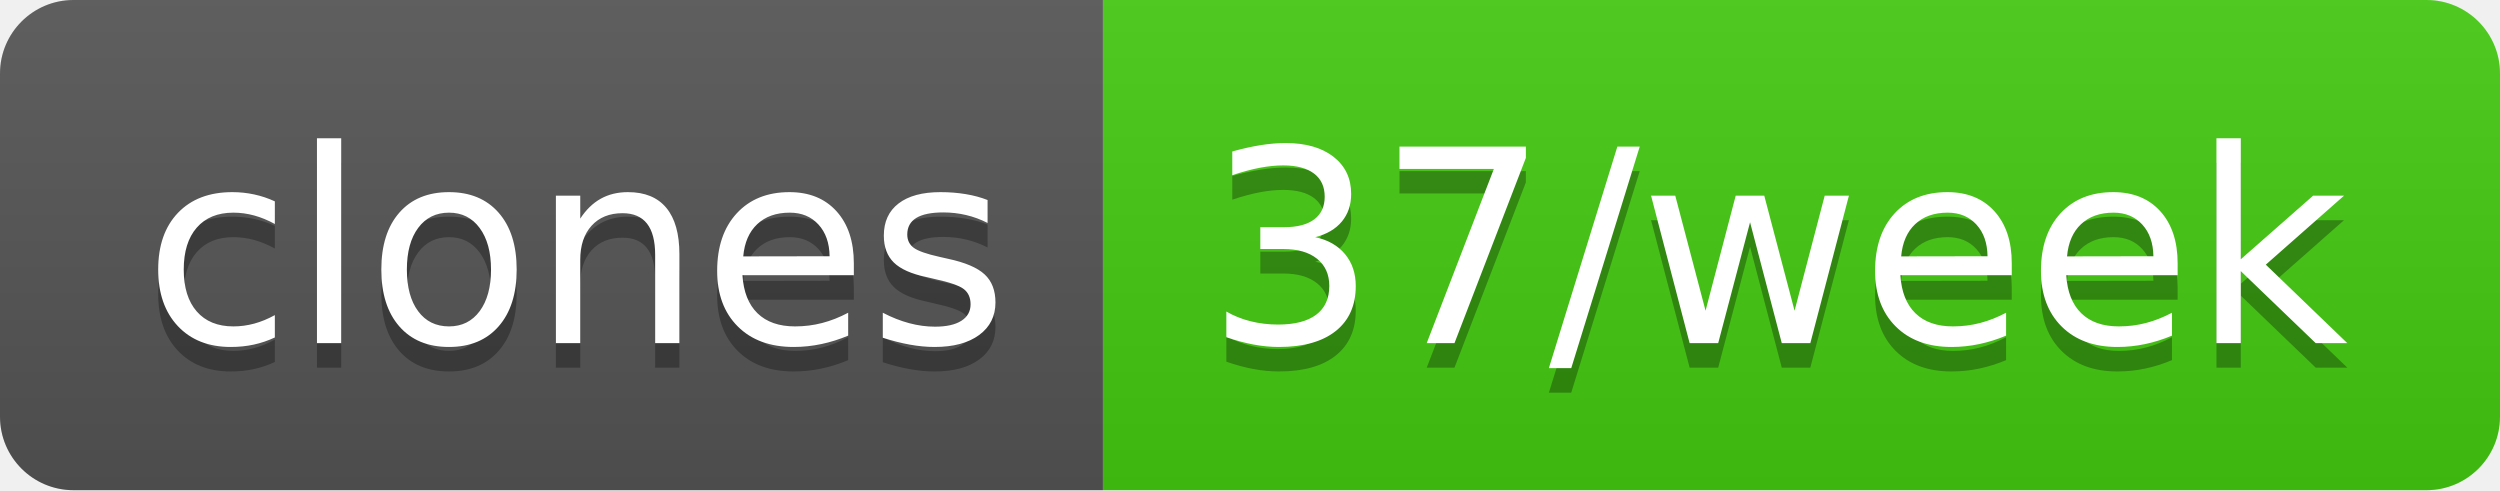
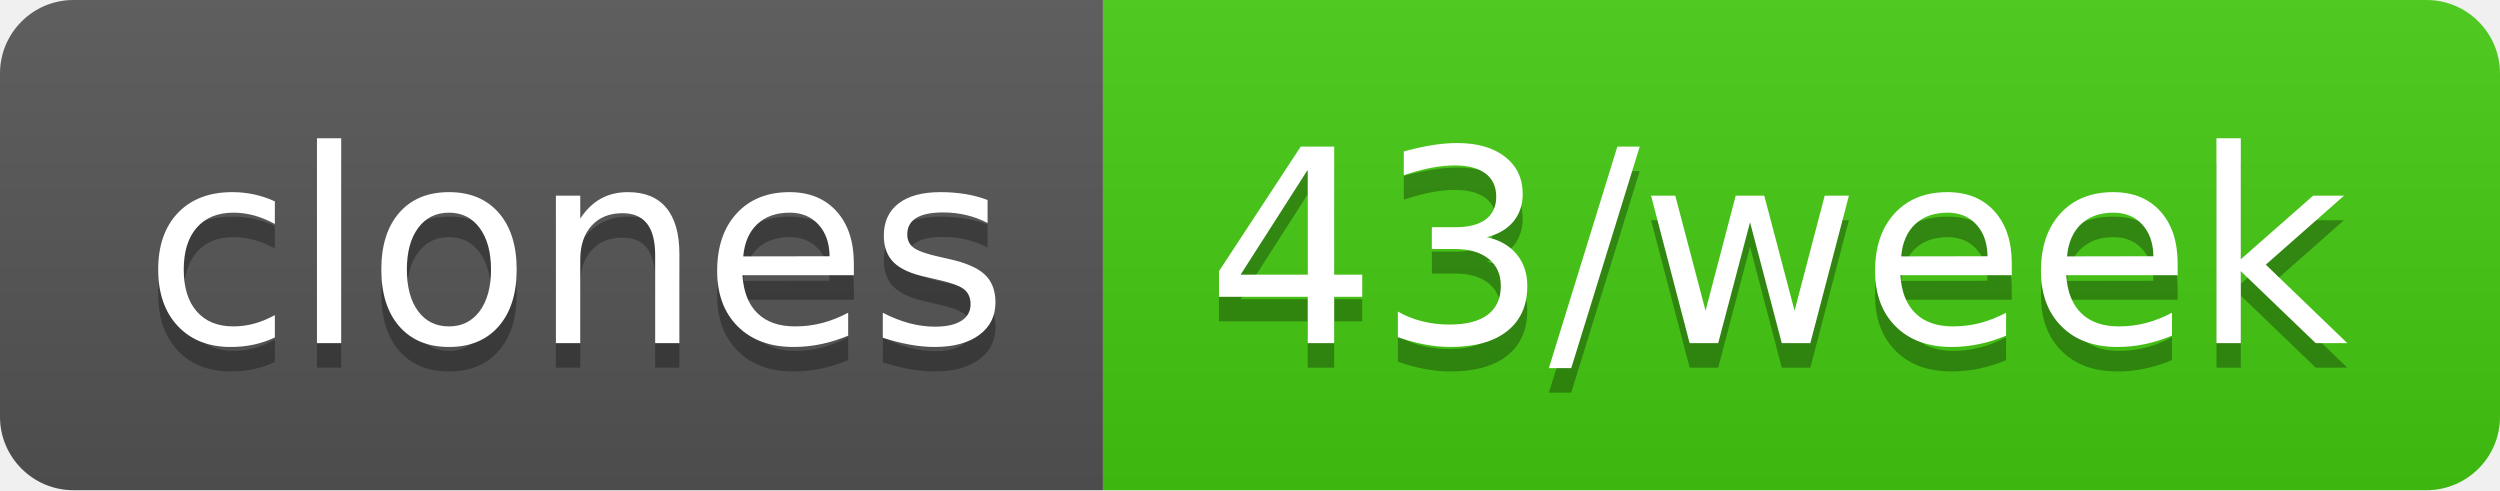
- <svg xmlns="http://www.w3.org/2000/svg" width="102" height="20" role="img" aria-label="clones: 37/week">
+ <svg xmlns="http://www.w3.org/2000/svg" width="102" height="20" role="img" aria-label="clones: 43/week">
  <linearGradient id="s" x2="0" y2="100%">
    <stop offset="0" stop-color="#bbb" stop-opacity=".1" />
    <stop offset="1" stop-opacity=".1" />
  </linearGradient>
  <clipPath id="r">
    <rect width="102" height="20" rx="3" fill="#fff" />
  </clipPath>
  <g clip-path="url(#r)">
    <rect width="45" height="20" fill="#555" />
    <rect x="45" width="57" height="20" fill="#4c1" />
    <rect width="102" height="20" fill="url(#s)" />
  </g>
  <g fill="#fff" text-anchor="middle" font-family="Verdana,Geneva,DejaVu Sans,sans-serif" text-rendering="geometricPrecision" font-size="110">
    <text aria-hidden="true" x="235" y="150" fill="#010101" fill-opacity=".3" transform="scale(.1)" textLength="350">clones</text>
    <text x="235" y="140" transform="scale(.1)" fill="#fff" textLength="350">clones</text>
-     <text aria-hidden="true" x="725" y="150" fill="#010101" fill-opacity=".3" transform="scale(.1)" textLength="470">37/week</text>
-     <text x="725" y="140" transform="scale(.1)" fill="#fff" textLength="470">37/week</text>
+     <text aria-hidden="true" x="725" y="150" fill="#010101" fill-opacity=".3" transform="scale(.1)" textLength="470">43/week</text>
+     <text x="725" y="140" transform="scale(.1)" fill="#fff" textLength="470">43/week</text>
  </g>
</svg>
